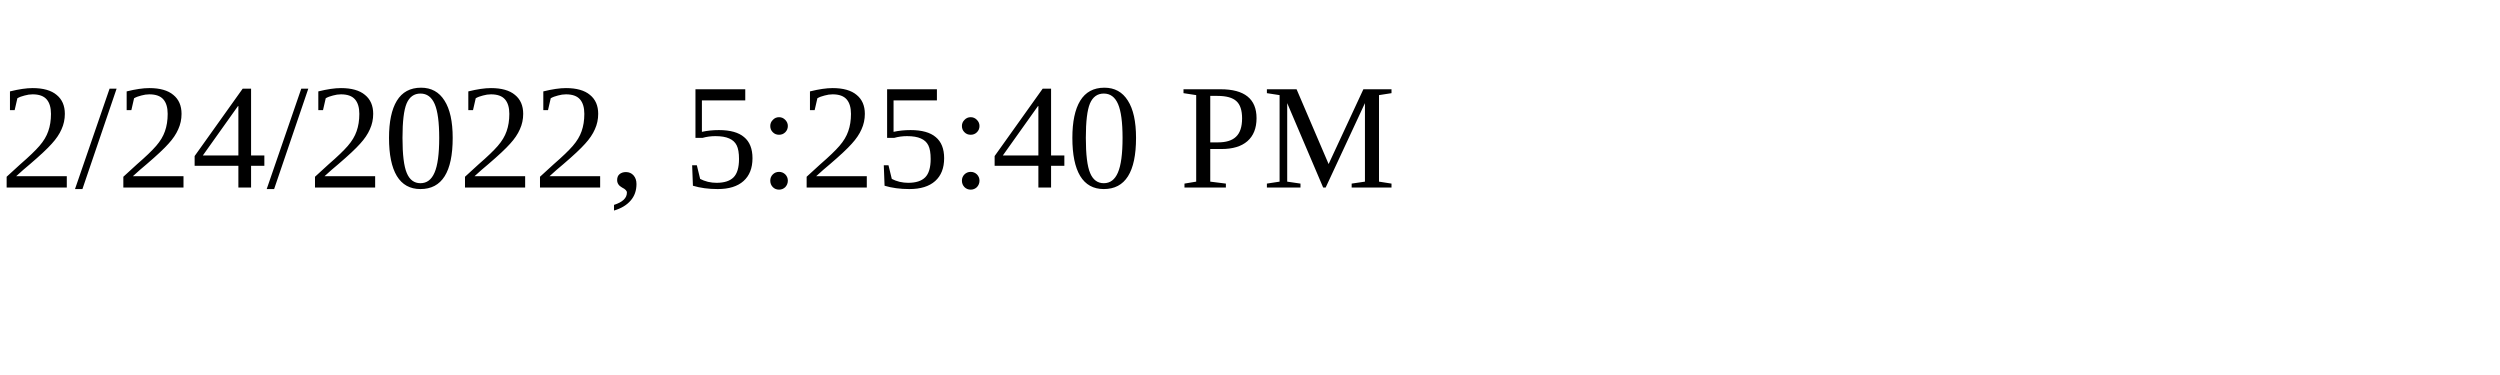
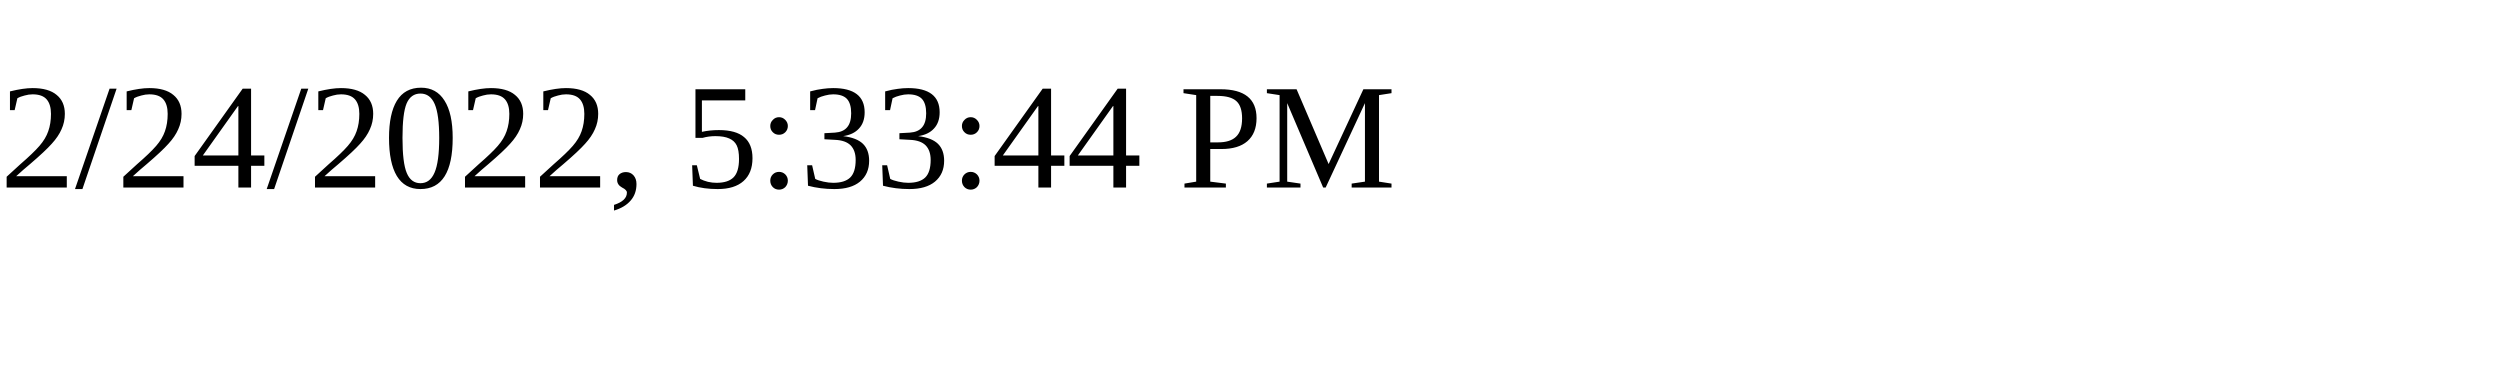
<svg xmlns="http://www.w3.org/2000/svg" height="30" width="200">
-   <text x="0" y="15">2/24/2022, 5:25:40 PM</text>
+   <text x="0" y="15">2/24/2022, 5:33:44 PM</text>
</svg>
